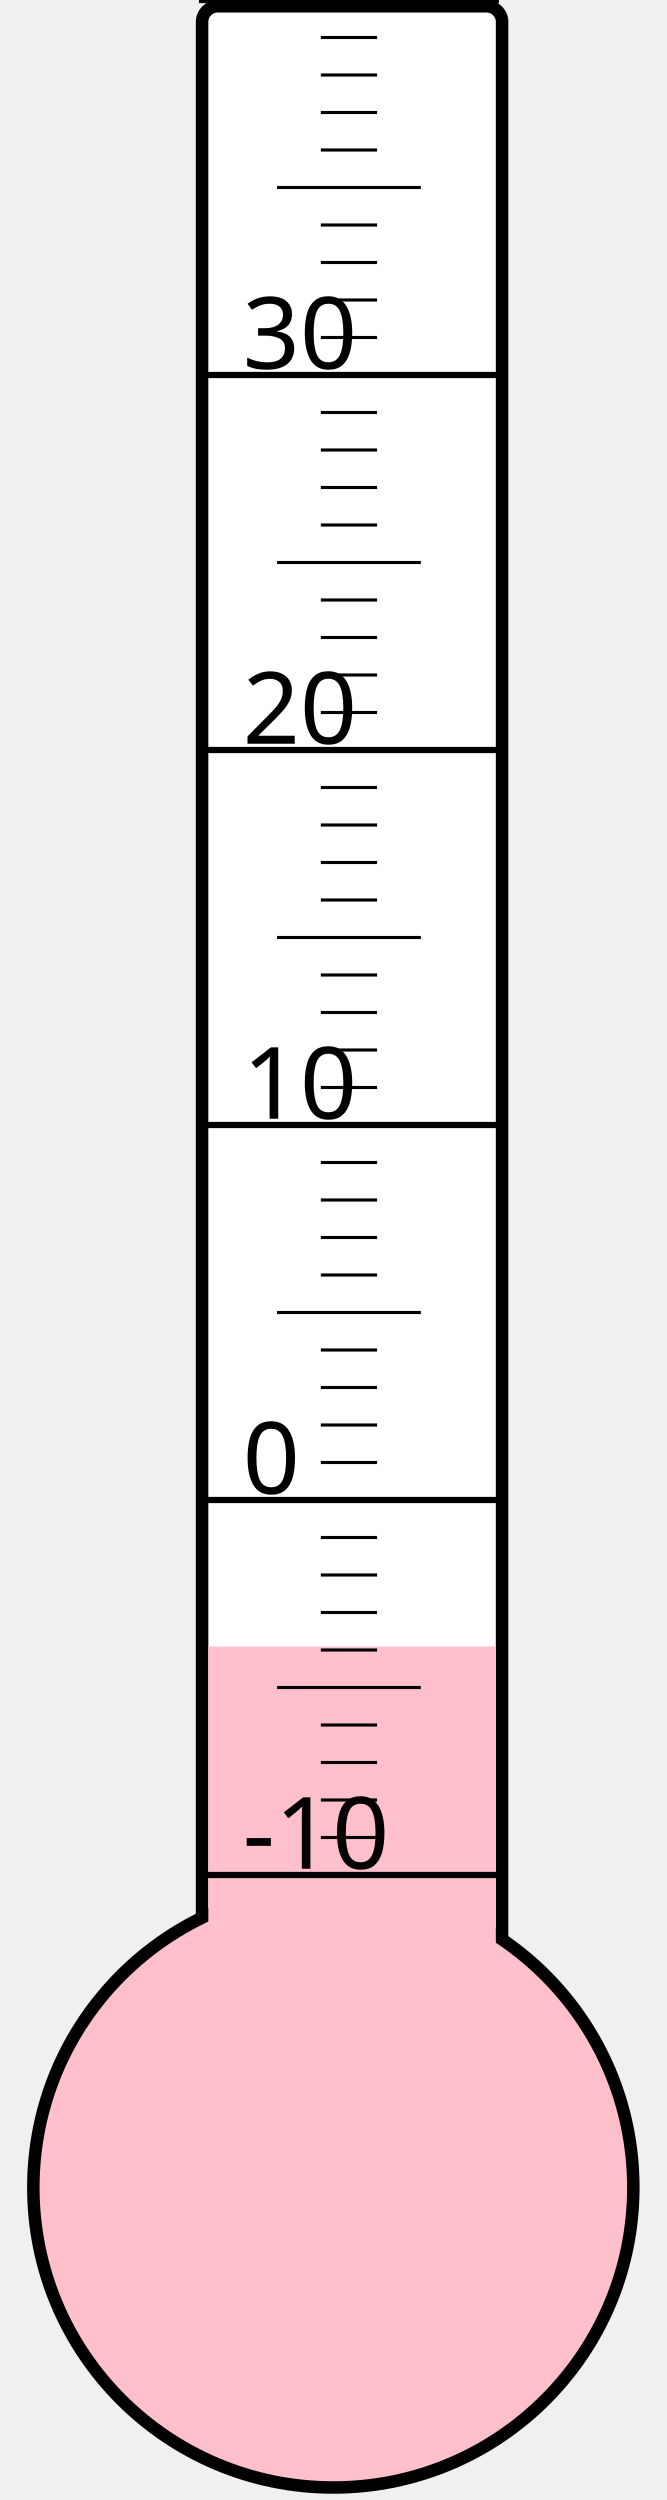
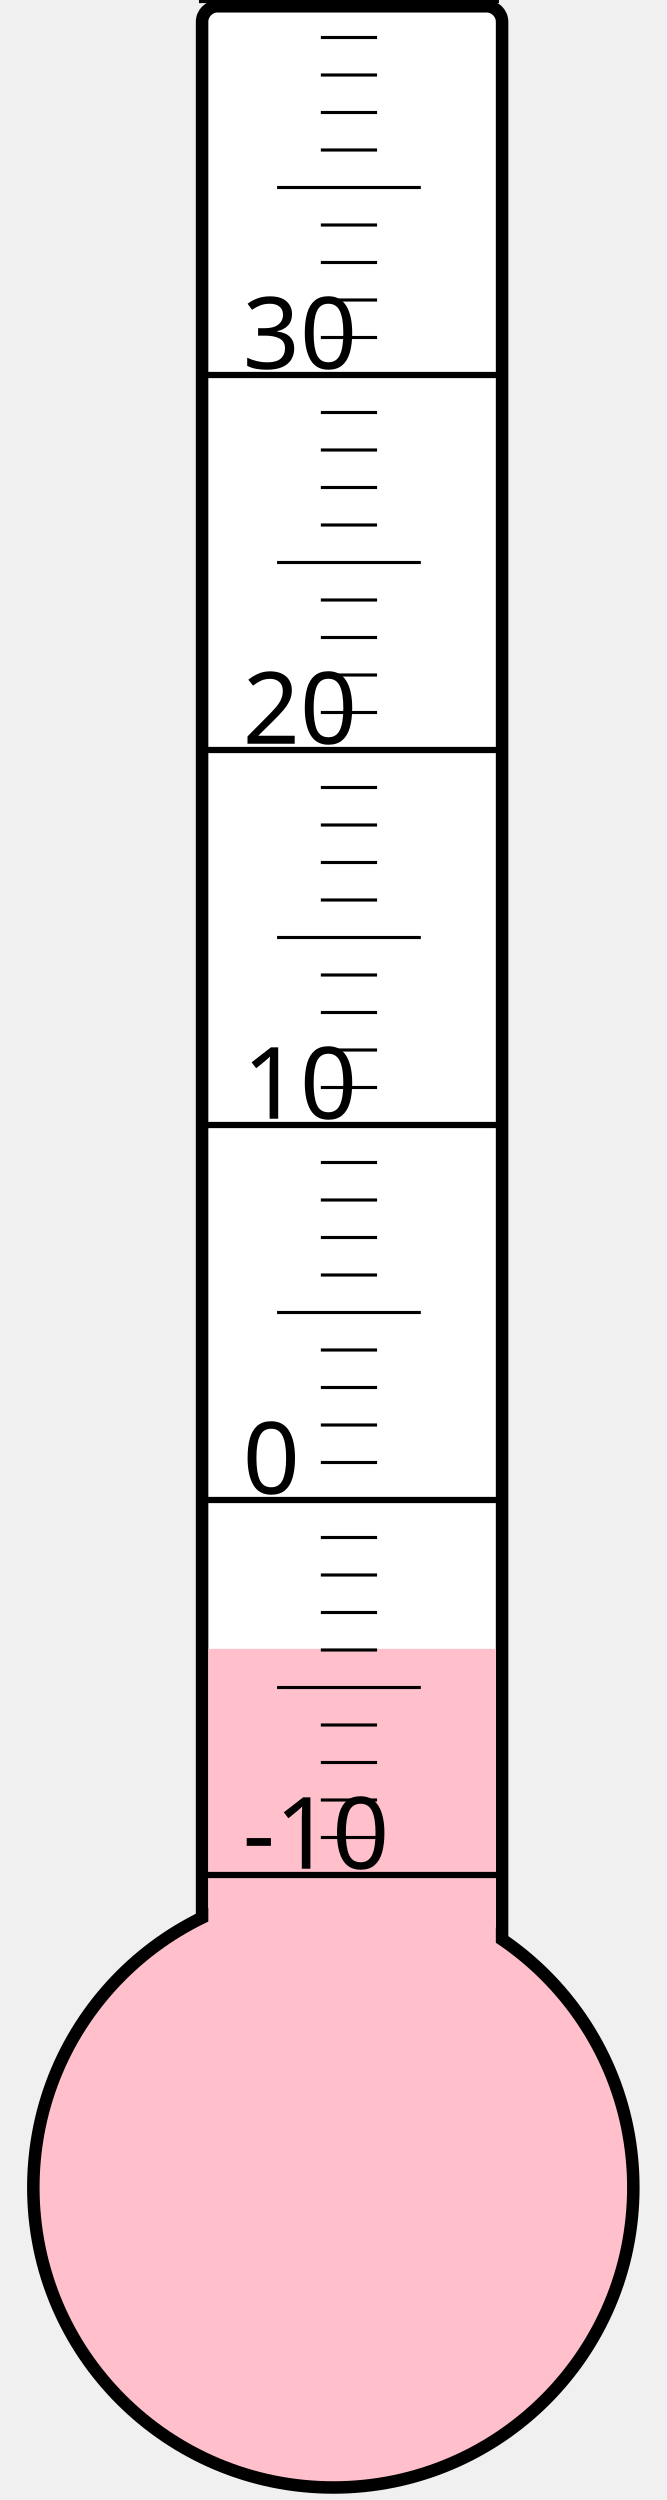
<svg xmlns="http://www.w3.org/2000/svg" width="40px" height="150px" viewBox="0 0 200 800">
  <rect width="200" height="800" x="0" y="0" style="fill: #ffffeb; fill-opacity: 0;" />
  <rect width="96" height="680" x="58" y="2" rx="5" ry="5" style="fill: white; fill-opacity: 1; stroke: black; stroke-width: 4;" />
  <circle cx="100" cy="700" r="96" style="fill: pink; stroke: black; stroke-width: 4;" />
-   <rect width="92" height="173.125" x="60" y="526.875" style="fill: pink; fill-opacity: 1; stroke-width: 0;" />
+   <rect width="92" height="172.375" x="60" y="527.625" style="fill: pink; fill-opacity: 1; stroke-width: 0;" />
  <text x="71" y="598" style="font-family: sans-serif; font-size: 24pt;">-10</text>
  <text x="71" y="478" style="font-family: sans-serif; font-size: 24pt;">0</text>
  <text x="71" y="358" style="font-family: sans-serif; font-size: 24pt;">10</text>
  <text x="71" y="238" style="font-family: sans-serif; font-size: 24pt;">20</text>
  <text x="71" y="118" style="font-family: sans-serif; font-size: 24pt;">30</text>
  <g style="stroke: black;">
    <line x1="57" y1="600" x2="153" y2="600" style="stroke-width: 2;" />
    <line x1="96" y1="588" x2="114" y2="588" style="stroke-width: 1;" />
    <line x1="96" y1="576" x2="114" y2="576" style="stroke-width: 1;" />
    <line x1="96" y1="564" x2="114" y2="564" style="stroke-width: 1;" />
    <line x1="96" y1="552" x2="114" y2="552" style="stroke-width: 1;" />
    <line x1="82" y1="540" x2="128" y2="540" style="stroke-width: 1;" />
    <line x1="96" y1="528" x2="114" y2="528" style="stroke-width: 1;" />
    <line x1="96" y1="516" x2="114" y2="516" style="stroke-width: 1;" />
    <line x1="96" y1="504" x2="114" y2="504" style="stroke-width: 1;" />
    <line x1="96" y1="492" x2="114" y2="492" style="stroke-width: 1;" />
    <line x1="57" y1="480" x2="153" y2="480" style="stroke-width: 2;" />
    <line x1="96" y1="468" x2="114" y2="468" style="stroke-width: 1;" />
    <line x1="96" y1="456" x2="114" y2="456" style="stroke-width: 1;" />
    <line x1="96" y1="444" x2="114" y2="444" style="stroke-width: 1;" />
    <line x1="96" y1="432" x2="114" y2="432" style="stroke-width: 1;" />
    <line x1="82" y1="420" x2="128" y2="420" style="stroke-width: 1;" />
    <line x1="96" y1="408" x2="114" y2="408" style="stroke-width: 1;" />
    <line x1="96" y1="396" x2="114" y2="396" style="stroke-width: 1;" />
    <line x1="96" y1="384" x2="114" y2="384" style="stroke-width: 1;" />
    <line x1="96" y1="372" x2="114" y2="372" style="stroke-width: 1;" />
    <line x1="57" y1="360" x2="153" y2="360" style="stroke-width: 2;" />
    <line x1="96" y1="348" x2="114" y2="348" style="stroke-width: 1;" />
    <line x1="96" y1="336" x2="114" y2="336" style="stroke-width: 1;" />
    <line x1="96" y1="324" x2="114" y2="324" style="stroke-width: 1;" />
    <line x1="96" y1="312" x2="114" y2="312" style="stroke-width: 1;" />
    <line x1="82" y1="300" x2="128" y2="300" style="stroke-width: 1;" />
    <line x1="96" y1="288" x2="114" y2="288" style="stroke-width: 1;" />
    <line x1="96" y1="276" x2="114" y2="276" style="stroke-width: 1;" />
    <line x1="96" y1="264" x2="114" y2="264" style="stroke-width: 1;" />
    <line x1="96" y1="252" x2="114" y2="252" style="stroke-width: 1;" />
    <line x1="57" y1="240" x2="153" y2="240" style="stroke-width: 2;" />
    <line x1="96" y1="228" x2="114" y2="228" style="stroke-width: 1;" />
    <line x1="96" y1="216" x2="114" y2="216" style="stroke-width: 1;" />
    <line x1="96" y1="204" x2="114" y2="204" style="stroke-width: 1;" />
    <line x1="96" y1="192" x2="114" y2="192" style="stroke-width: 1;" />
    <line x1="82" y1="180" x2="128" y2="180" style="stroke-width: 1;" />
    <line x1="96" y1="168" x2="114" y2="168" style="stroke-width: 1;" />
    <line x1="96" y1="156" x2="114" y2="156" style="stroke-width: 1;" />
    <line x1="96" y1="144" x2="114" y2="144" style="stroke-width: 1;" />
    <line x1="96" y1="132" x2="114" y2="132" style="stroke-width: 1;" />
    <line x1="57" y1="120" x2="153" y2="120" style="stroke-width: 2;" />
    <line x1="96" y1="108" x2="114" y2="108" style="stroke-width: 1;" />
    <line x1="96" y1="96" x2="114" y2="96" style="stroke-width: 1;" />
    <line x1="96" y1="84" x2="114" y2="84" style="stroke-width: 1;" />
    <line x1="96" y1="72" x2="114" y2="72" style="stroke-width: 1;" />
    <line x1="82" y1="60" x2="128" y2="60" style="stroke-width: 1;" />
    <line x1="96" y1="48" x2="114" y2="48" style="stroke-width: 1;" />
    <line x1="96" y1="36" x2="114" y2="36" style="stroke-width: 1;" />
    <line x1="96" y1="24" x2="114" y2="24" style="stroke-width: 1;" />
    <line x1="96" y1="12" x2="114" y2="12" style="stroke-width: 1;" />
    <line x1="57" y1="0" x2="153" y2="0" style="stroke-width: 2;" />
  </g>
</svg>
